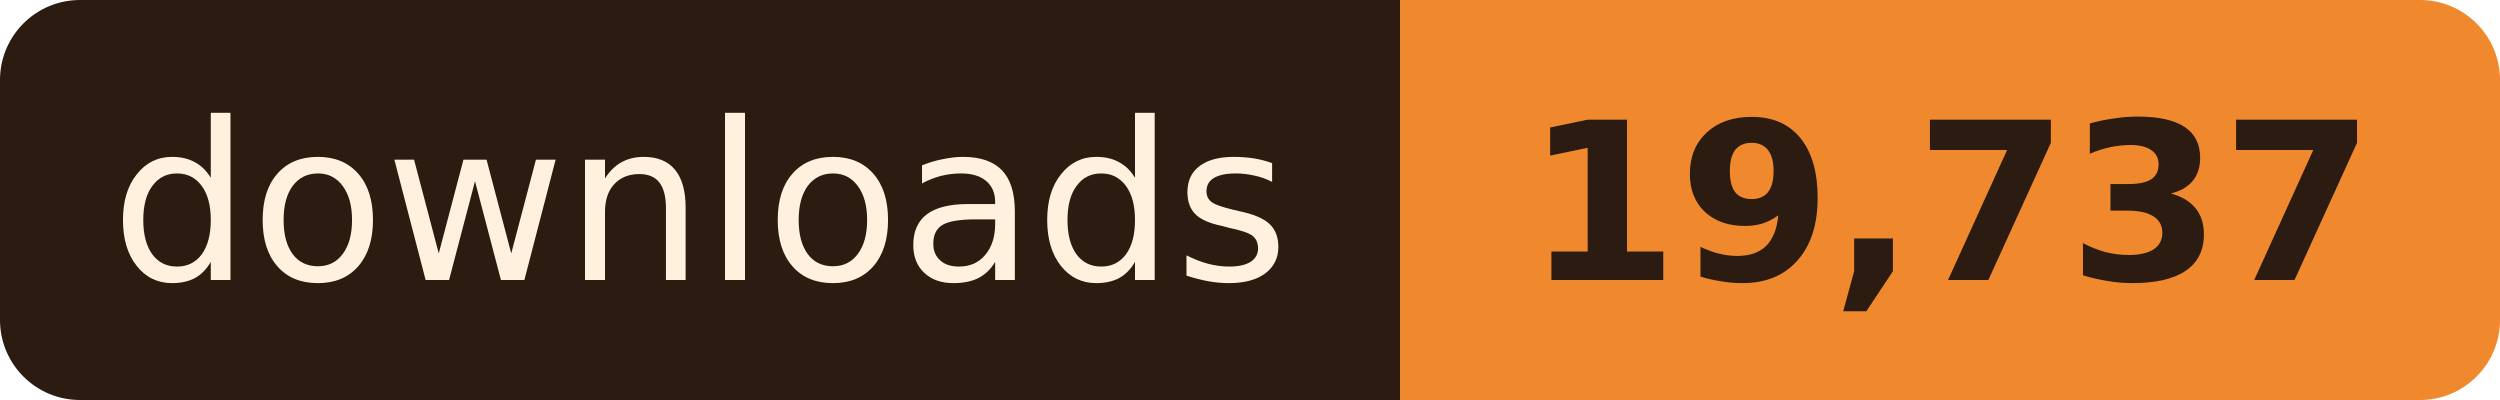
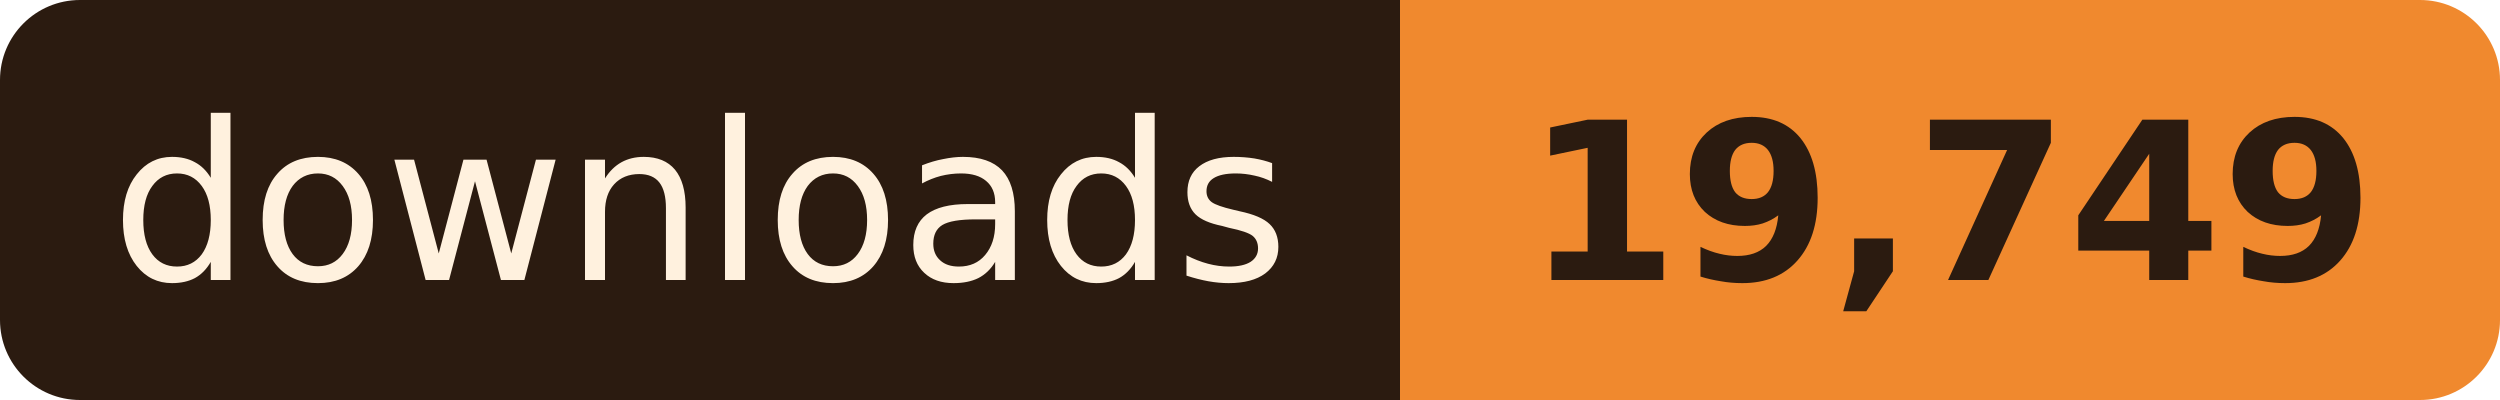
- <svg xmlns="http://www.w3.org/2000/svg" width="125" height="20" role="img" aria-label="downloads: 19,737">
+ <svg xmlns="http://www.w3.org/2000/svg" width="125" height="20" role="img" aria-label="downloads: 19,749">
  <clipPath id="r">
    <rect width="125" height="20" rx="4" />
  </clipPath>
  <g clip-path="url(#r)">
    <rect width="70" height="20" fill="#2B1B10" />
    <rect x="70" width="55" height="20" fill="#F0892E" />
  </g>
  <g font-family="Verdana, Geneva, 'DejaVu Sans', sans-serif" font-size="11" text-anchor="middle">
    <text x="35.0" y="14" fill="#FFF1DE" textLength="58">downloads</text>
-     <text x="97.5" y="14" fill="#2B1B10" font-weight="bold" textLength="43">19,737</text>
+     <text x="97.5" y="14" fill="#2B1B10" font-weight="bold" textLength="43">19,749</text>
  </g>
</svg>
